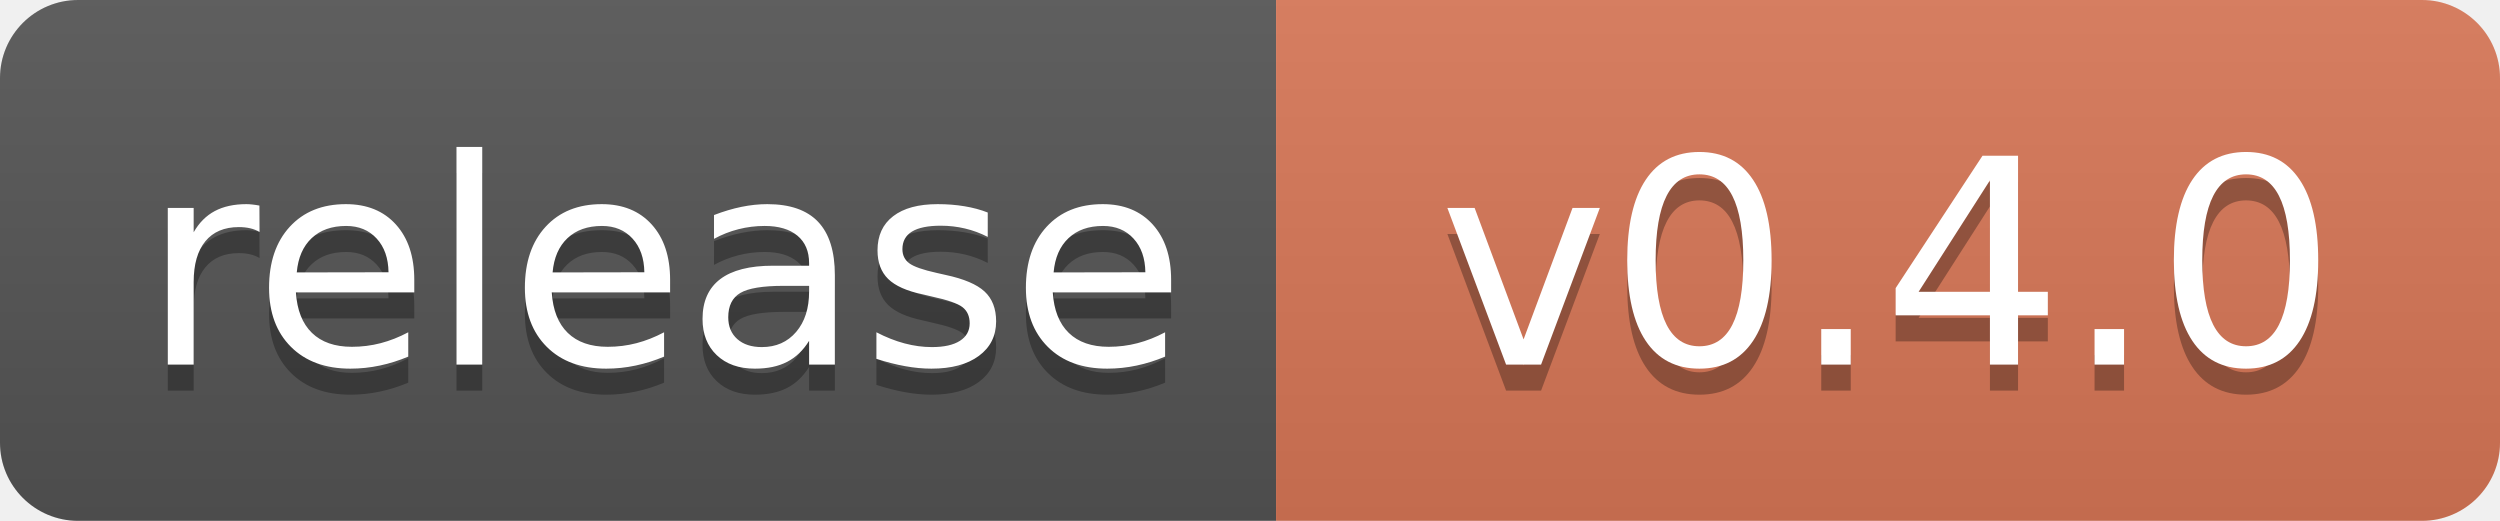
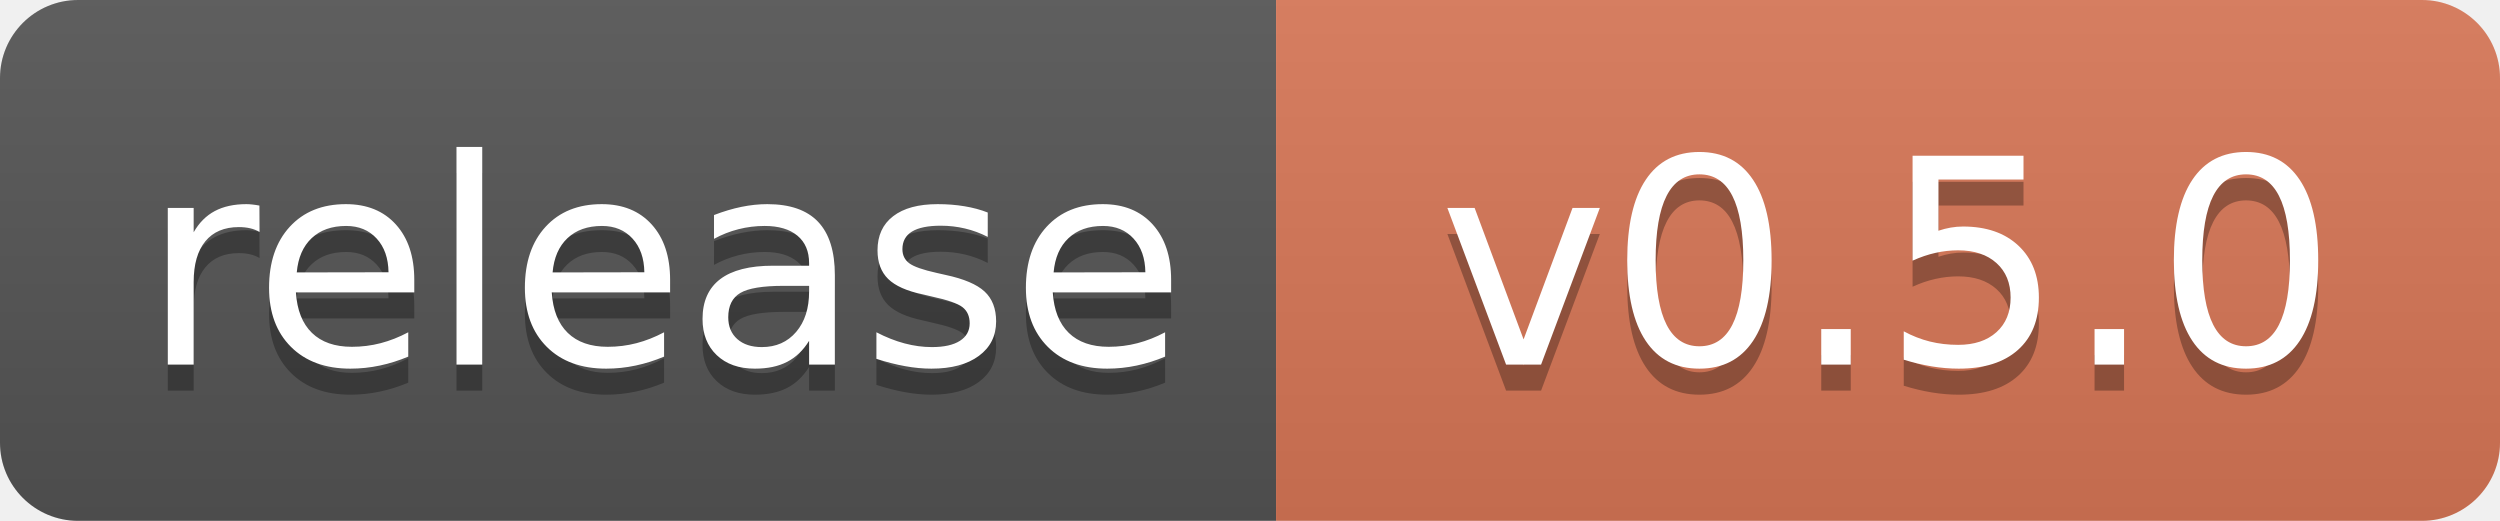
<svg xmlns="http://www.w3.org/2000/svg" width="96" height="20" role="img" aria-label="Release">
  <linearGradient id="s" x2="0" y2="100%">
    <stop offset="0" stop-color="#bbb" stop-opacity=".1" />
    <stop offset="1" stop-opacity=".1" />
  </linearGradient>
  <clipPath id="r">
    <rect width="96" height="20" rx="3" />
  </clipPath>
  <g clip-path="url(#r)">
    <rect width="49" height="20" fill="#555" />
    <rect x="49" width="47" height="20" fill="#D97757" />
    <rect width="96" height="20" fill="url(#s)" />
  </g>
  <g fill="#fff" text-anchor="middle" font-family="Verdana,Geneva,DejaVu Sans,sans-serif" text-rendering="geometricPrecision" font-size="110">
    <text aria-hidden="true" x="255" y="150" fill="#010101" fill-opacity=".3" transform="scale(.1)" textLength="390">release</text>
    <text x="255" y="140" transform="scale(.1)" textLength="390">release</text>
-     <text aria-hidden="true" x="725" y="150" fill="#010101" fill-opacity=".3" transform="scale(.1)">v0.4.0</text>
-     <text x="725" y="140" transform="scale(.1)">v0.4.0</text>
+     <text aria-hidden="true" x="725" y="150" fill="#010101" fill-opacity=".3" transform="scale(.1)">v0.5.0</text>
+     <text x="725" y="140" transform="scale(.1)">v0.5.0</text>
  </g>
</svg>
